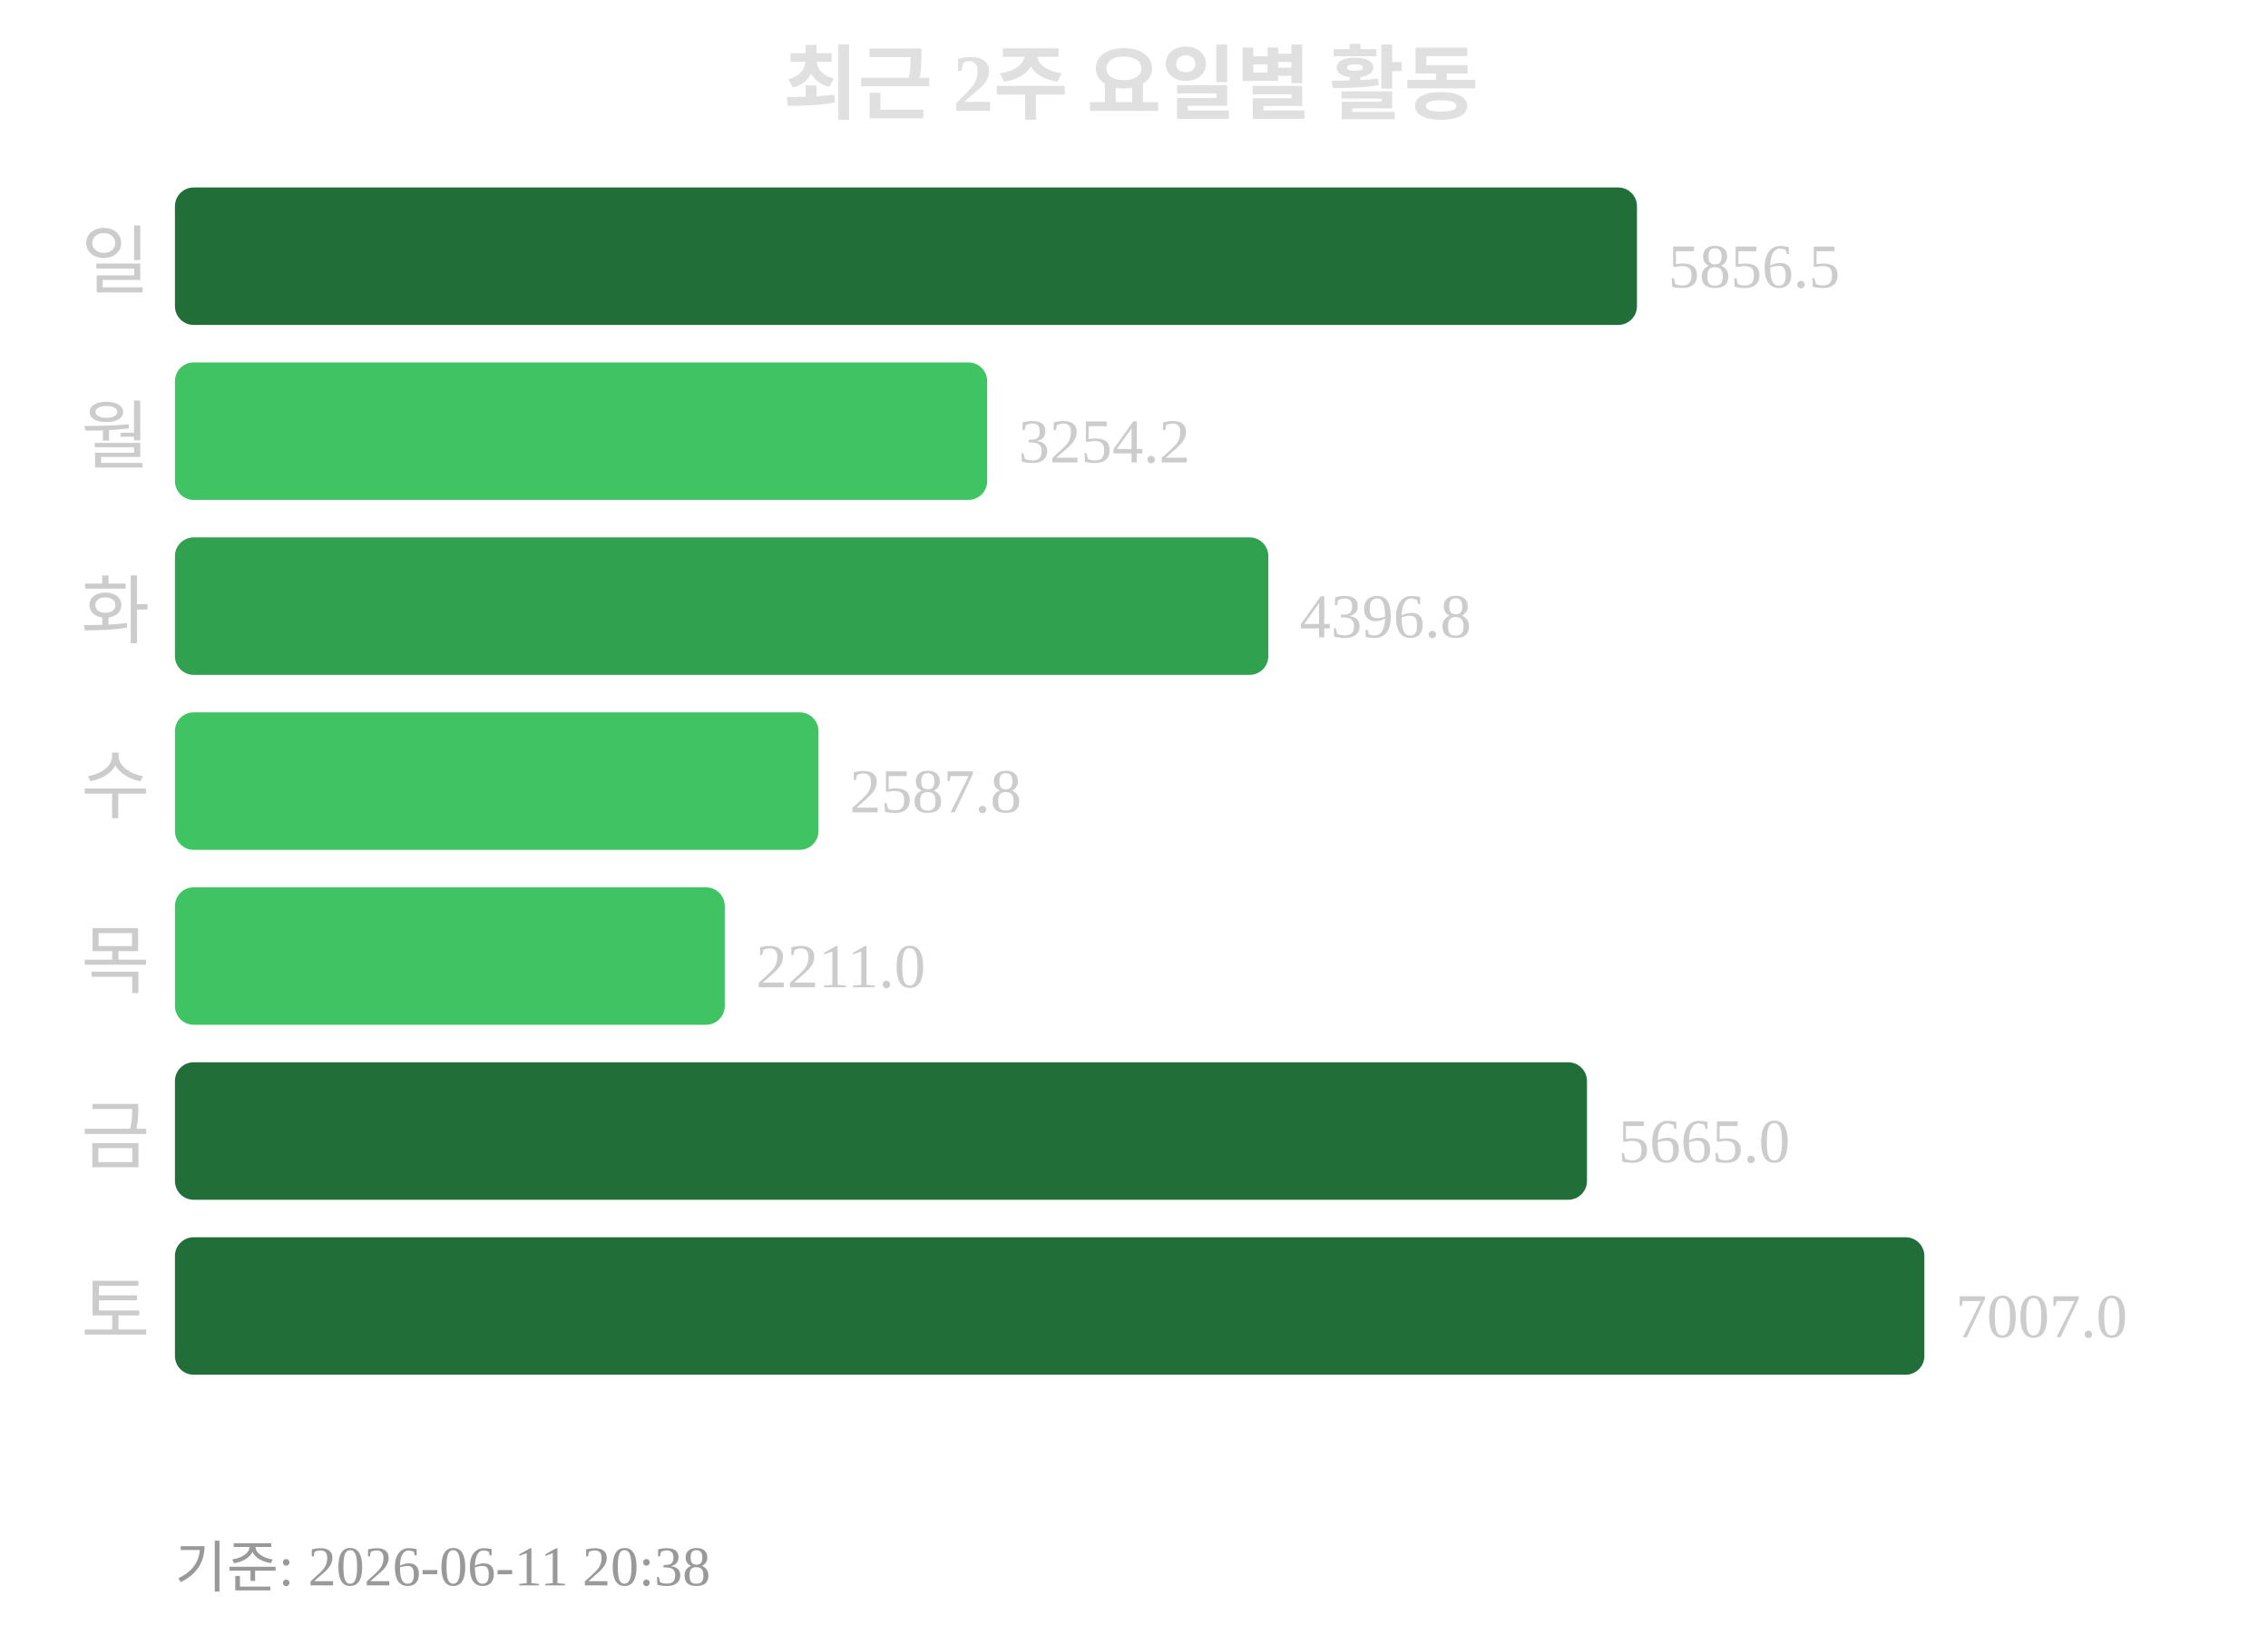
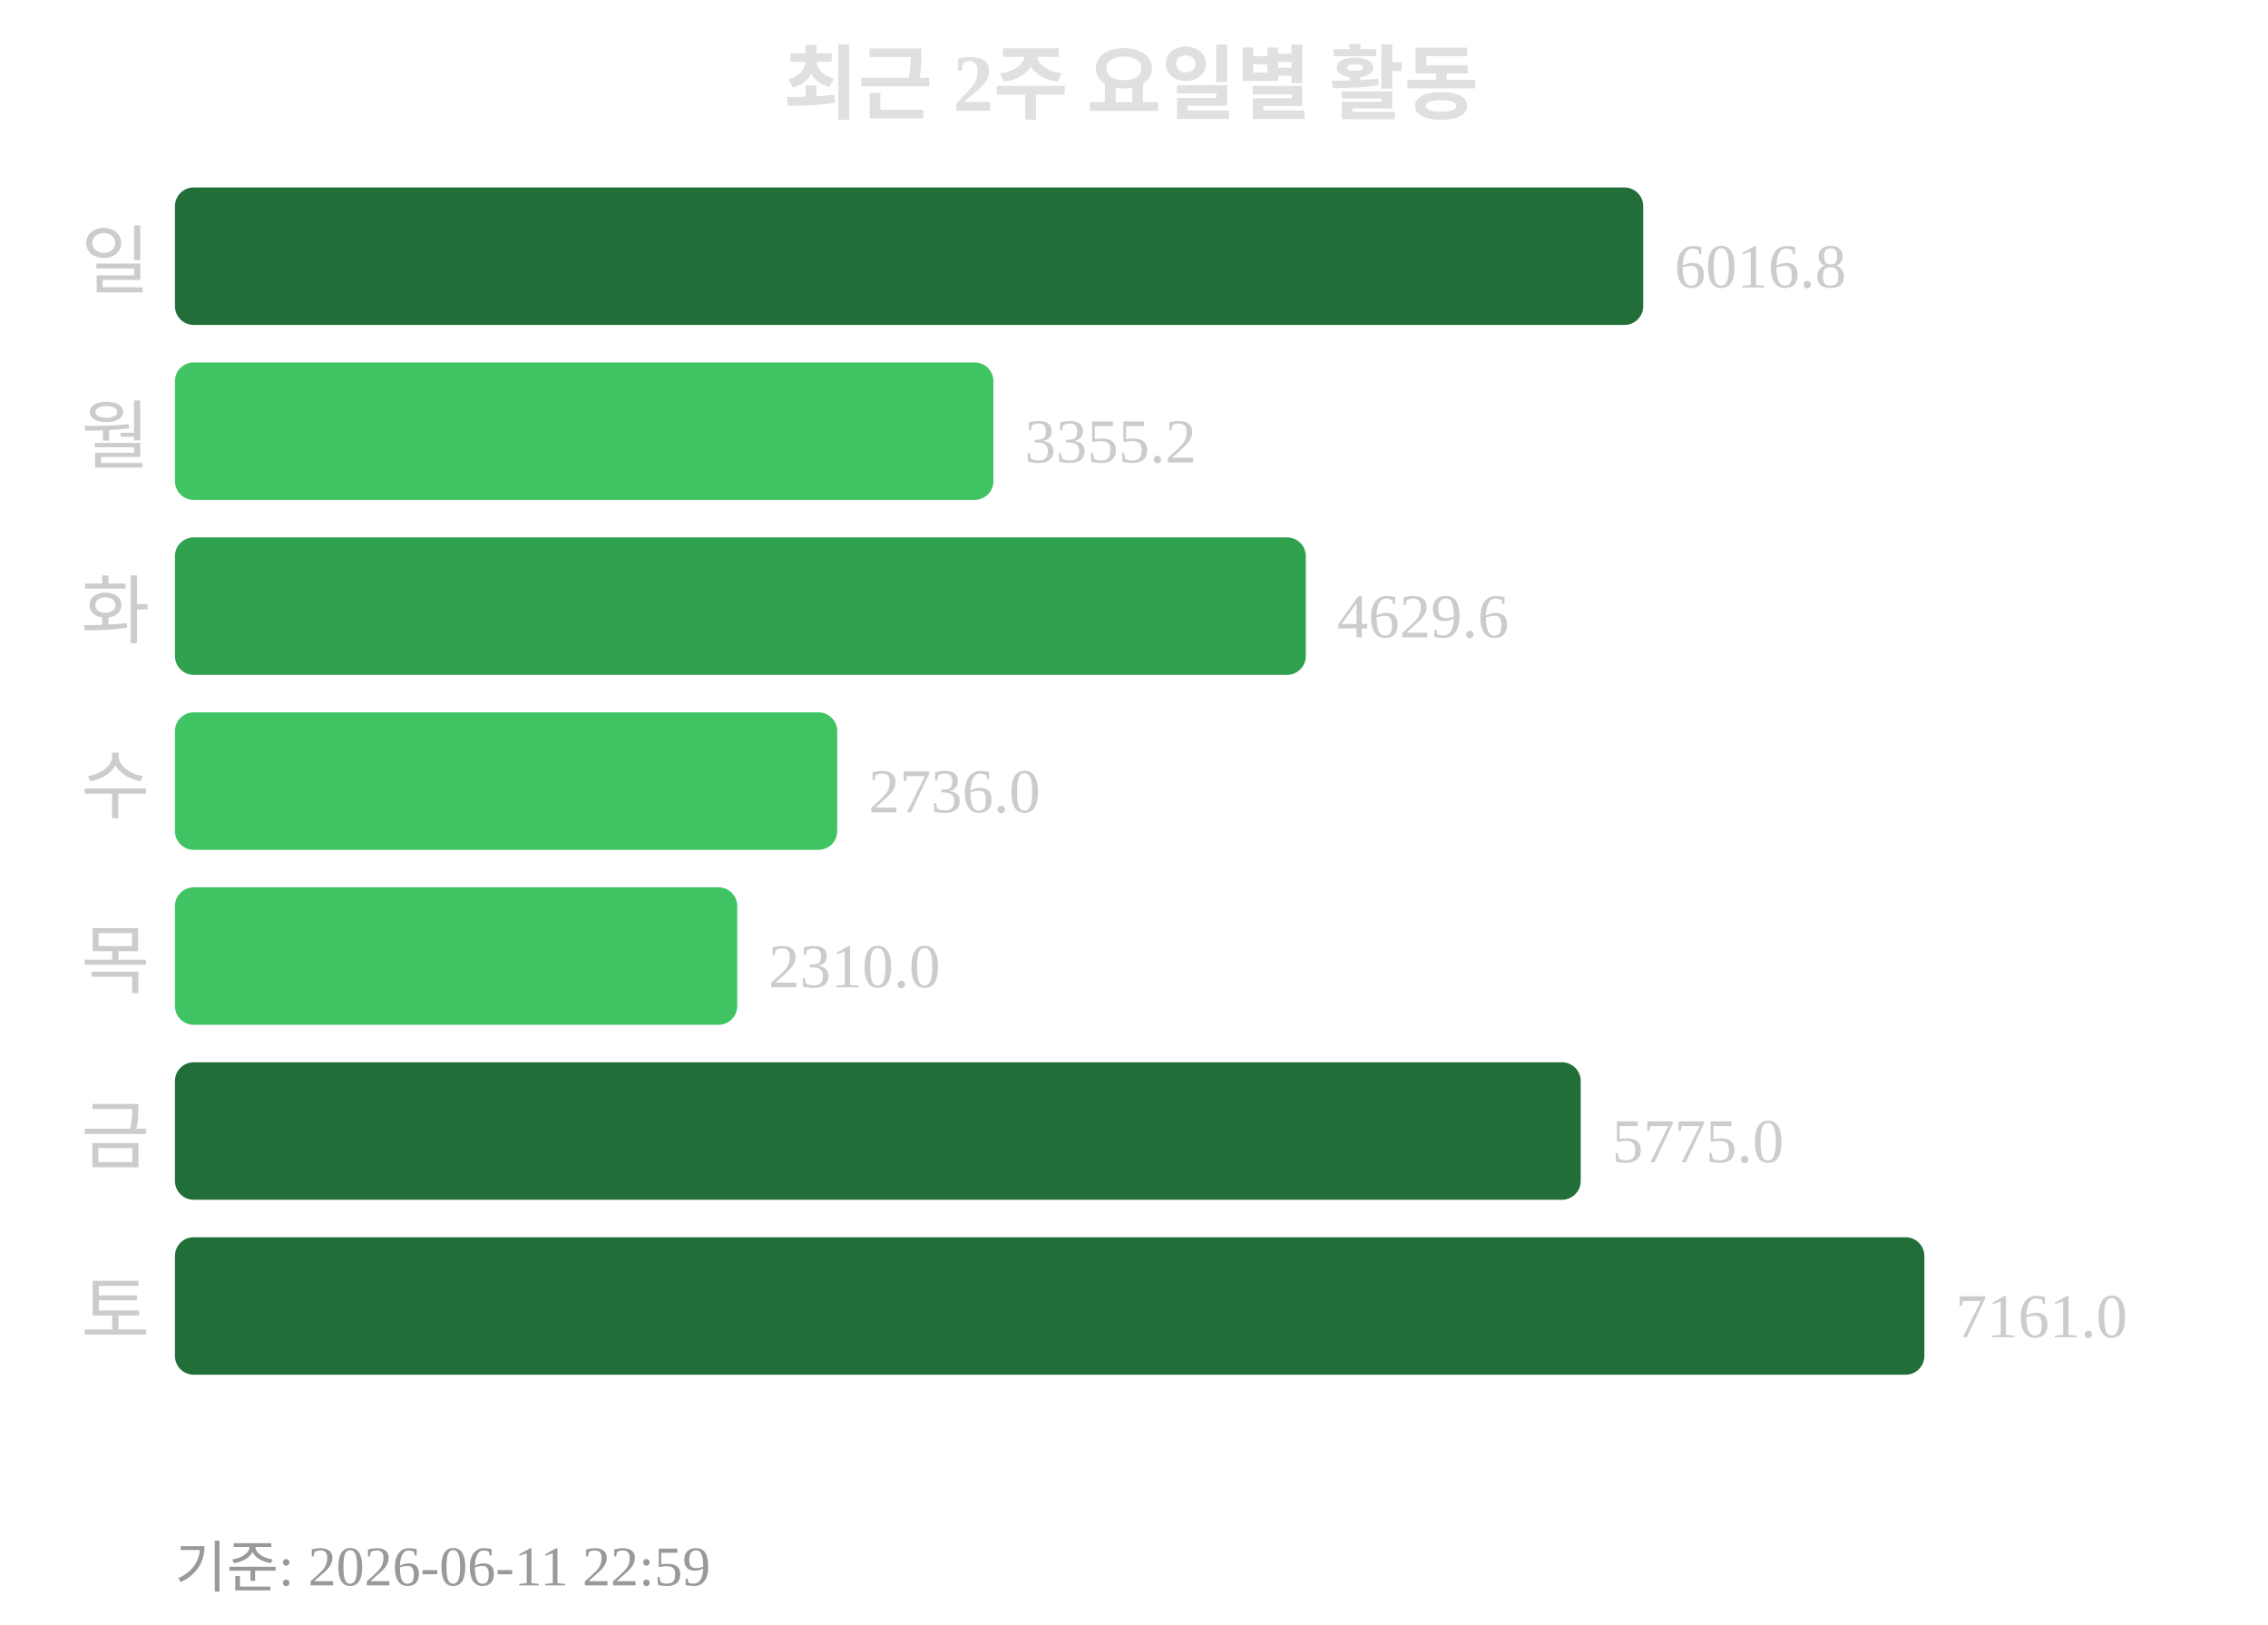
<svg xmlns="http://www.w3.org/2000/svg" width="363" height="260">
  <text x="181" y="18" text-anchor="middle" font-size="13" font-weight="bold" fill="#e0e0e0">최근 2주 요일별 활동</text>
  <text x="24" y="46" text-anchor="end" font-size="12" fill="#cccccc">일</text>
-   <rect x="28" y="30" width="234" height="22" rx="3" fill="#216e39" />
-   <text x="267" y="46" font-size="10" fill="#cccccc">5856.5</text>
+   <rect x="28" y="30" width="235" height="22" rx="3" fill="#216e39" />
+   <text x="268" y="46" font-size="10" fill="#cccccc">6016.8</text>
  <text x="24" y="74" text-anchor="end" font-size="12" fill="#cccccc">월</text>
-   <rect x="28" y="58" width="130" height="22" rx="3" fill="#40c463" />
-   <text x="163" y="74" font-size="10" fill="#cccccc">3254.2</text>
+   <rect x="28" y="58" width="131" height="22" rx="3" fill="#40c463" />
+   <text x="164" y="74" font-size="10" fill="#cccccc">3355.2</text>
  <text x="24" y="102" text-anchor="end" font-size="12" fill="#cccccc">화</text>
-   <rect x="28" y="86" width="175" height="22" rx="3" fill="#30a14e" />
-   <text x="208" y="102" font-size="10" fill="#cccccc">4396.8</text>
+   <rect x="28" y="86" width="181" height="22" rx="3" fill="#30a14e" />
+   <text x="214" y="102" font-size="10" fill="#cccccc">4629.6</text>
  <text x="24" y="130" text-anchor="end" font-size="12" fill="#cccccc">수</text>
-   <rect x="28" y="114" width="103" height="22" rx="3" fill="#40c463" />
-   <text x="136" y="130" font-size="10" fill="#cccccc">2587.8</text>
+   <rect x="28" y="114" width="106" height="22" rx="3" fill="#40c463" />
+   <text x="139" y="130" font-size="10" fill="#cccccc">2736.0</text>
  <text x="24" y="158" text-anchor="end" font-size="12" fill="#cccccc">목</text>
-   <rect x="28" y="142" width="88" height="22" rx="3" fill="#40c463" />
-   <text x="121" y="158" font-size="10" fill="#cccccc">2211.0</text>
+   <rect x="28" y="142" width="90" height="22" rx="3" fill="#40c463" />
+   <text x="123" y="158" font-size="10" fill="#cccccc">2310.0</text>
  <text x="24" y="186" text-anchor="end" font-size="12" fill="#cccccc">금</text>
-   <rect x="28" y="170" width="226" height="22" rx="3" fill="#216e39" />
-   <text x="259" y="186" font-size="10" fill="#cccccc">5665.0</text>
+   <rect x="28" y="170" width="225" height="22" rx="3" fill="#216e39" />
+   <text x="258" y="186" font-size="10" fill="#cccccc">5775.0</text>
  <text x="24" y="214" text-anchor="end" font-size="12" fill="#cccccc">토</text>
  <rect x="28" y="198" width="280" height="22" rx="3" fill="#216e39" />
-   <text x="313" y="214" font-size="10" fill="#cccccc">7007.0</text>
-   <text x="28" y="254" font-size="9" fill="#999999">기준: 2026-06-11 20:38</text>
+   <text x="313" y="214" font-size="10" fill="#cccccc">7161.0</text>
+   <text x="28" y="254" font-size="9" fill="#999999">기준: 2026-06-11 22:59</text>
</svg>
